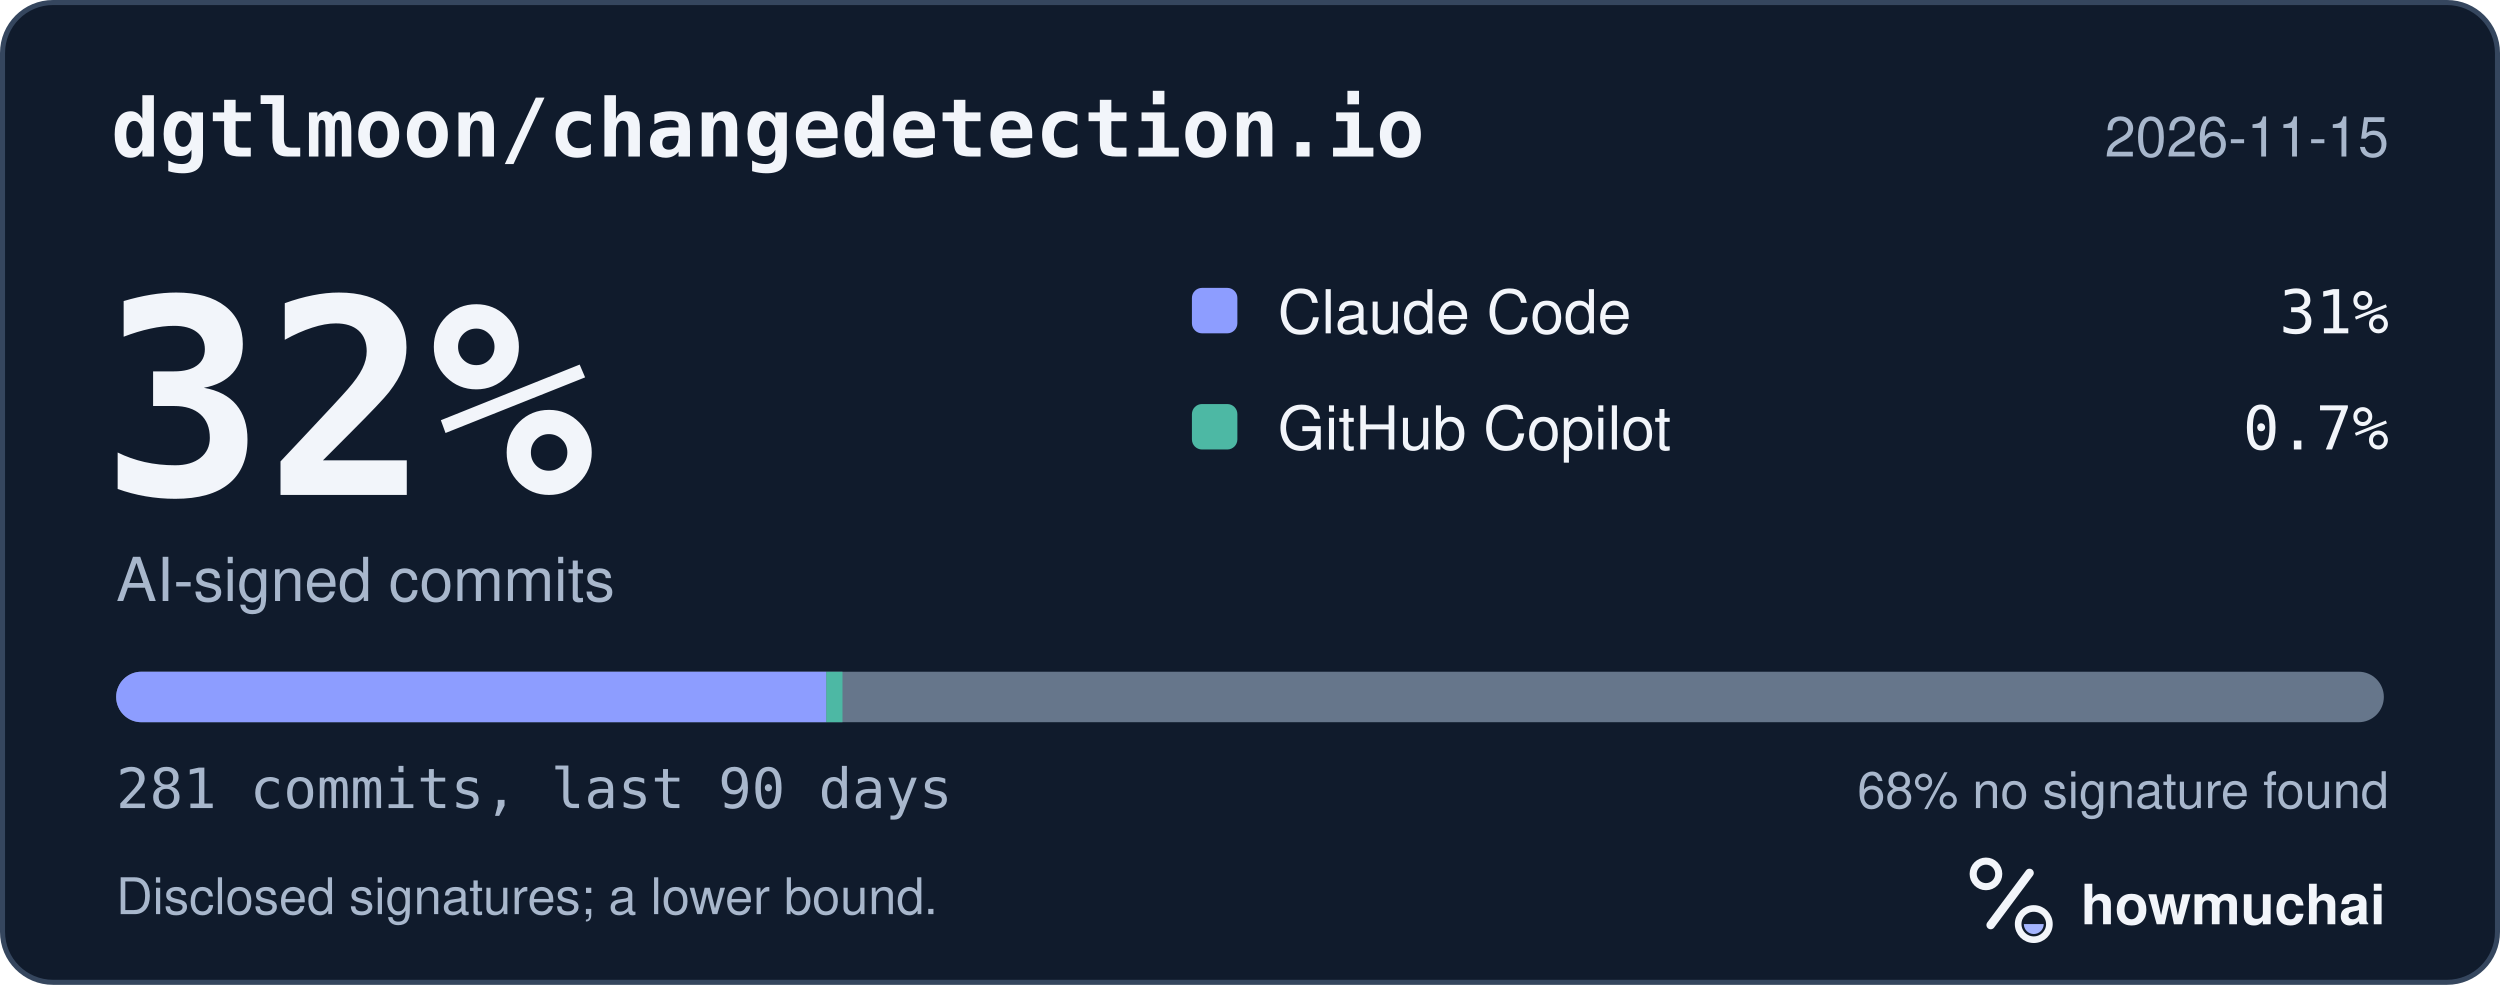
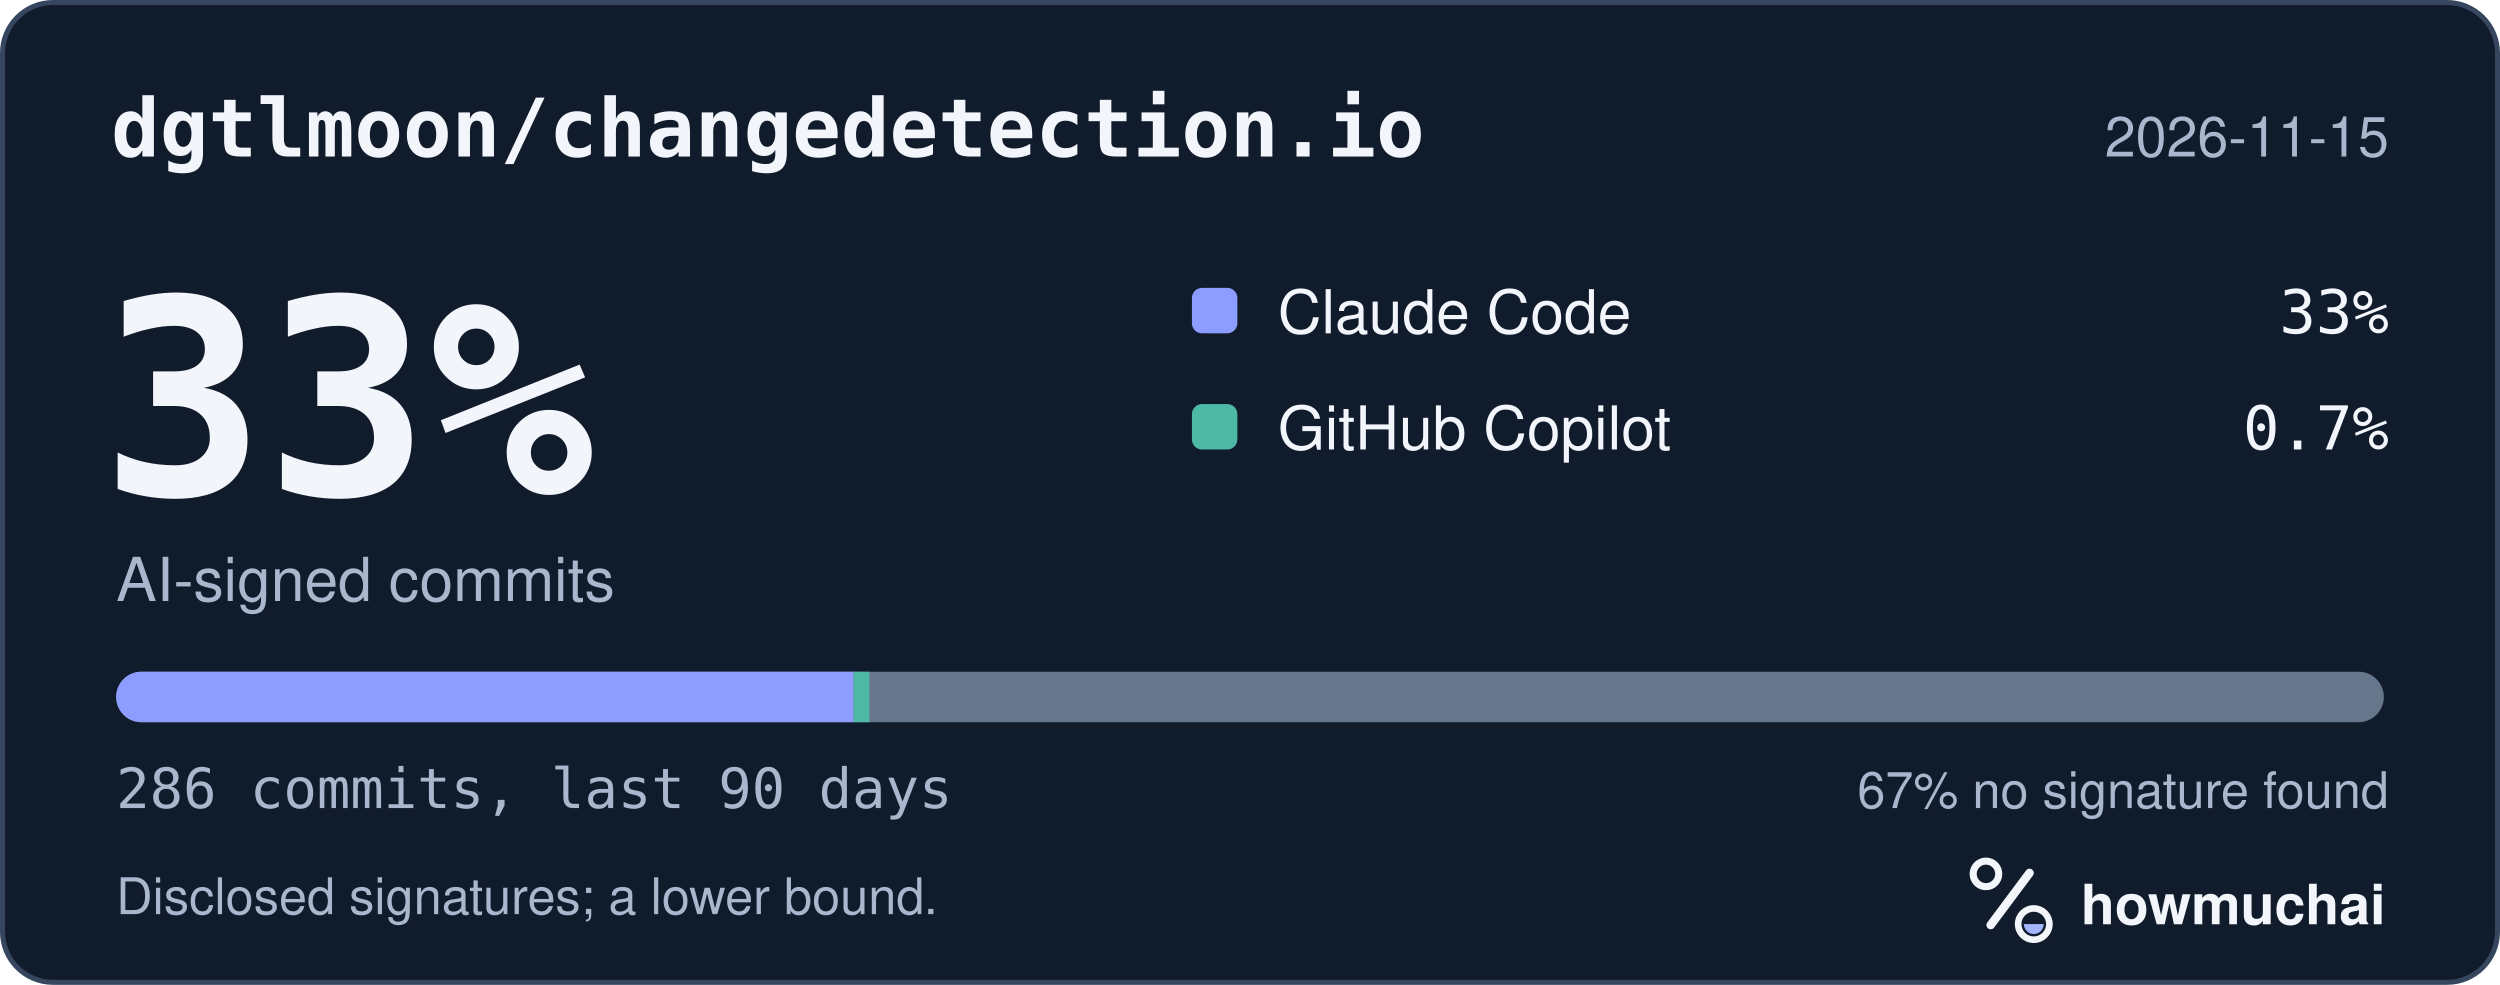
<svg xmlns="http://www.w3.org/2000/svg" width="495" height="195" viewBox="0 0 495 195" role="img" aria-labelledby="hm-t hm-d">
  <rect x="0.5" y="0.5" width="494" height="194" rx="10" fill="#101B2C" stroke="#35465E" />
  <text x="22" y="31" fill="#F2F5FA" font-family="ui-monospace, SF Mono, Menlo, Consolas, IBM Plex Mono, monospace" font-size="16" font-weight="600">dgtlmoon/changedetection.io</text>
  <text x="473" y="31" fill="#A8B7CC" font-family="-apple-system, BlinkMacSystemFont, Segoe UI, Helvetica, Arial, Fira Sans, sans-serif" font-size="11" text-anchor="end">2026-11-15</text>
-   <text x="20" y="98" fill="#F2F5FA" font-family="ui-monospace, SF Mono, Menlo, Consolas, IBM Plex Mono, monospace" font-size="54" font-weight="700">32%</text>
+   <text x="20" y="98" fill="#F2F5FA" font-family="ui-monospace, SF Mono, Menlo, Consolas, IBM Plex Mono, monospace" font-size="54" font-weight="700">33%</text>
  <text x="23" y="119" fill="#A8B7CC" font-family="-apple-system, BlinkMacSystemFont, Segoe UI, Helvetica, Arial, Fira Sans, sans-serif" font-size="12">AI-signed commits</text>
  <rect x="236" y="57" width="9" height="9" rx="2" fill="#8D9DFF" />
  <text x="253" y="66" fill="#F2F5FA" font-family="-apple-system, BlinkMacSystemFont, Segoe UI, Helvetica, Arial, Fira Sans, sans-serif" font-size="12">Claude Code</text>
-   <text x="473" y="66" fill="#F2F5FA" font-family="ui-monospace, SF Mono, Menlo, Consolas, IBM Plex Mono, monospace" font-size="12" text-anchor="end">31%</text>
+   <text x="473" y="66" fill="#F2F5FA" font-family="ui-monospace, SF Mono, Menlo, Consolas, IBM Plex Mono, monospace" font-size="12" text-anchor="end">33%</text>
  <rect x="236" y="80" width="9" height="9" rx="2" fill="#4DB8A4" />
  <text x="253" y="89" fill="#F2F5FA" font-family="-apple-system, BlinkMacSystemFont, Segoe UI, Helvetica, Arial, Fira Sans, sans-serif" font-size="12">GitHub Copilot</text>
  <text x="473" y="89" fill="#F2F5FA" font-family="ui-monospace, SF Mono, Menlo, Consolas, IBM Plex Mono, monospace" font-size="12" text-anchor="end">0.7%</text>
  <defs>
    <clipPath id="hm-bar">
      <rect x="23" y="133" width="449" height="10" rx="5" />
    </clipPath>
  </defs>
  <rect x="23" y="133" width="449" height="10" rx="5" fill="#66768B" />
  <g clip-path="url(#hm-bar)">
-     <rect x="23.00" y="133" width="140.61" height="10" fill="#8D9DFF" />
-     <rect x="163.61" y="133" width="3.20" height="10" fill="#4DB8A4" />
+     <rect x="23.00" y="133" width="146.00" height="10" fill="#8D9DFF" />
+     <rect x="169.00" y="133" width="3.14" height="10" fill="#4DB8A4" />
  </g>
-   <text x="23" y="160" fill="#A8B7CC" font-family="ui-monospace, SF Mono, Menlo, Consolas, IBM Plex Mono, monospace" font-size="11">281 commits, last 90 days</text>
-   <text x="473" y="160" fill="#A8B7CC" font-family="-apple-system, BlinkMacSystemFont, Segoe UI, Helvetica, Arial, Fira Sans, sans-serif" font-size="10" text-anchor="end">68% no signature found</text>
+   <text x="23" y="160" fill="#A8B7CC" font-family="ui-monospace, SF Mono, Menlo, Consolas, IBM Plex Mono, monospace" font-size="11">286 commits, last 90 days</text>
+   <text x="473" y="160" fill="#A8B7CC" font-family="-apple-system, BlinkMacSystemFont, Segoe UI, Helvetica, Arial, Fira Sans, sans-serif" font-size="10" text-anchor="end">67% no signature found</text>
  <text x="23" y="181" fill="#A8B7CC" font-family="-apple-system, BlinkMacSystemFont, Segoe UI, Helvetica, Arial, Fira Sans, sans-serif" font-size="10">Disclosed signatures; a lower bound.</text>
  <g transform="translate(386 166) scale(0.046875)">
    <circle cx="154" cy="150" r="54" fill="none" stroke="#F2F5FA" stroke-width="30" />
    <path d="M174 366 338 146" fill="none" stroke="#F2F5FA" stroke-width="36" stroke-linecap="round" />
    <circle cx="356" cy="362" r="66" fill="none" stroke="#F2F5FA" stroke-width="28" />
    <path d="M314 362a42 42 0 0 0 84 0Z" fill="#A4B5FF" />
  </g>
  <text x="412" y="183" fill="#F2F5FA" font-family="-apple-system, BlinkMacSystemFont, Segoe UI, Helvetica, Arial, Fira Sans, sans-serif" font-size="11" font-weight="650">howmuchai</text>
</svg>
